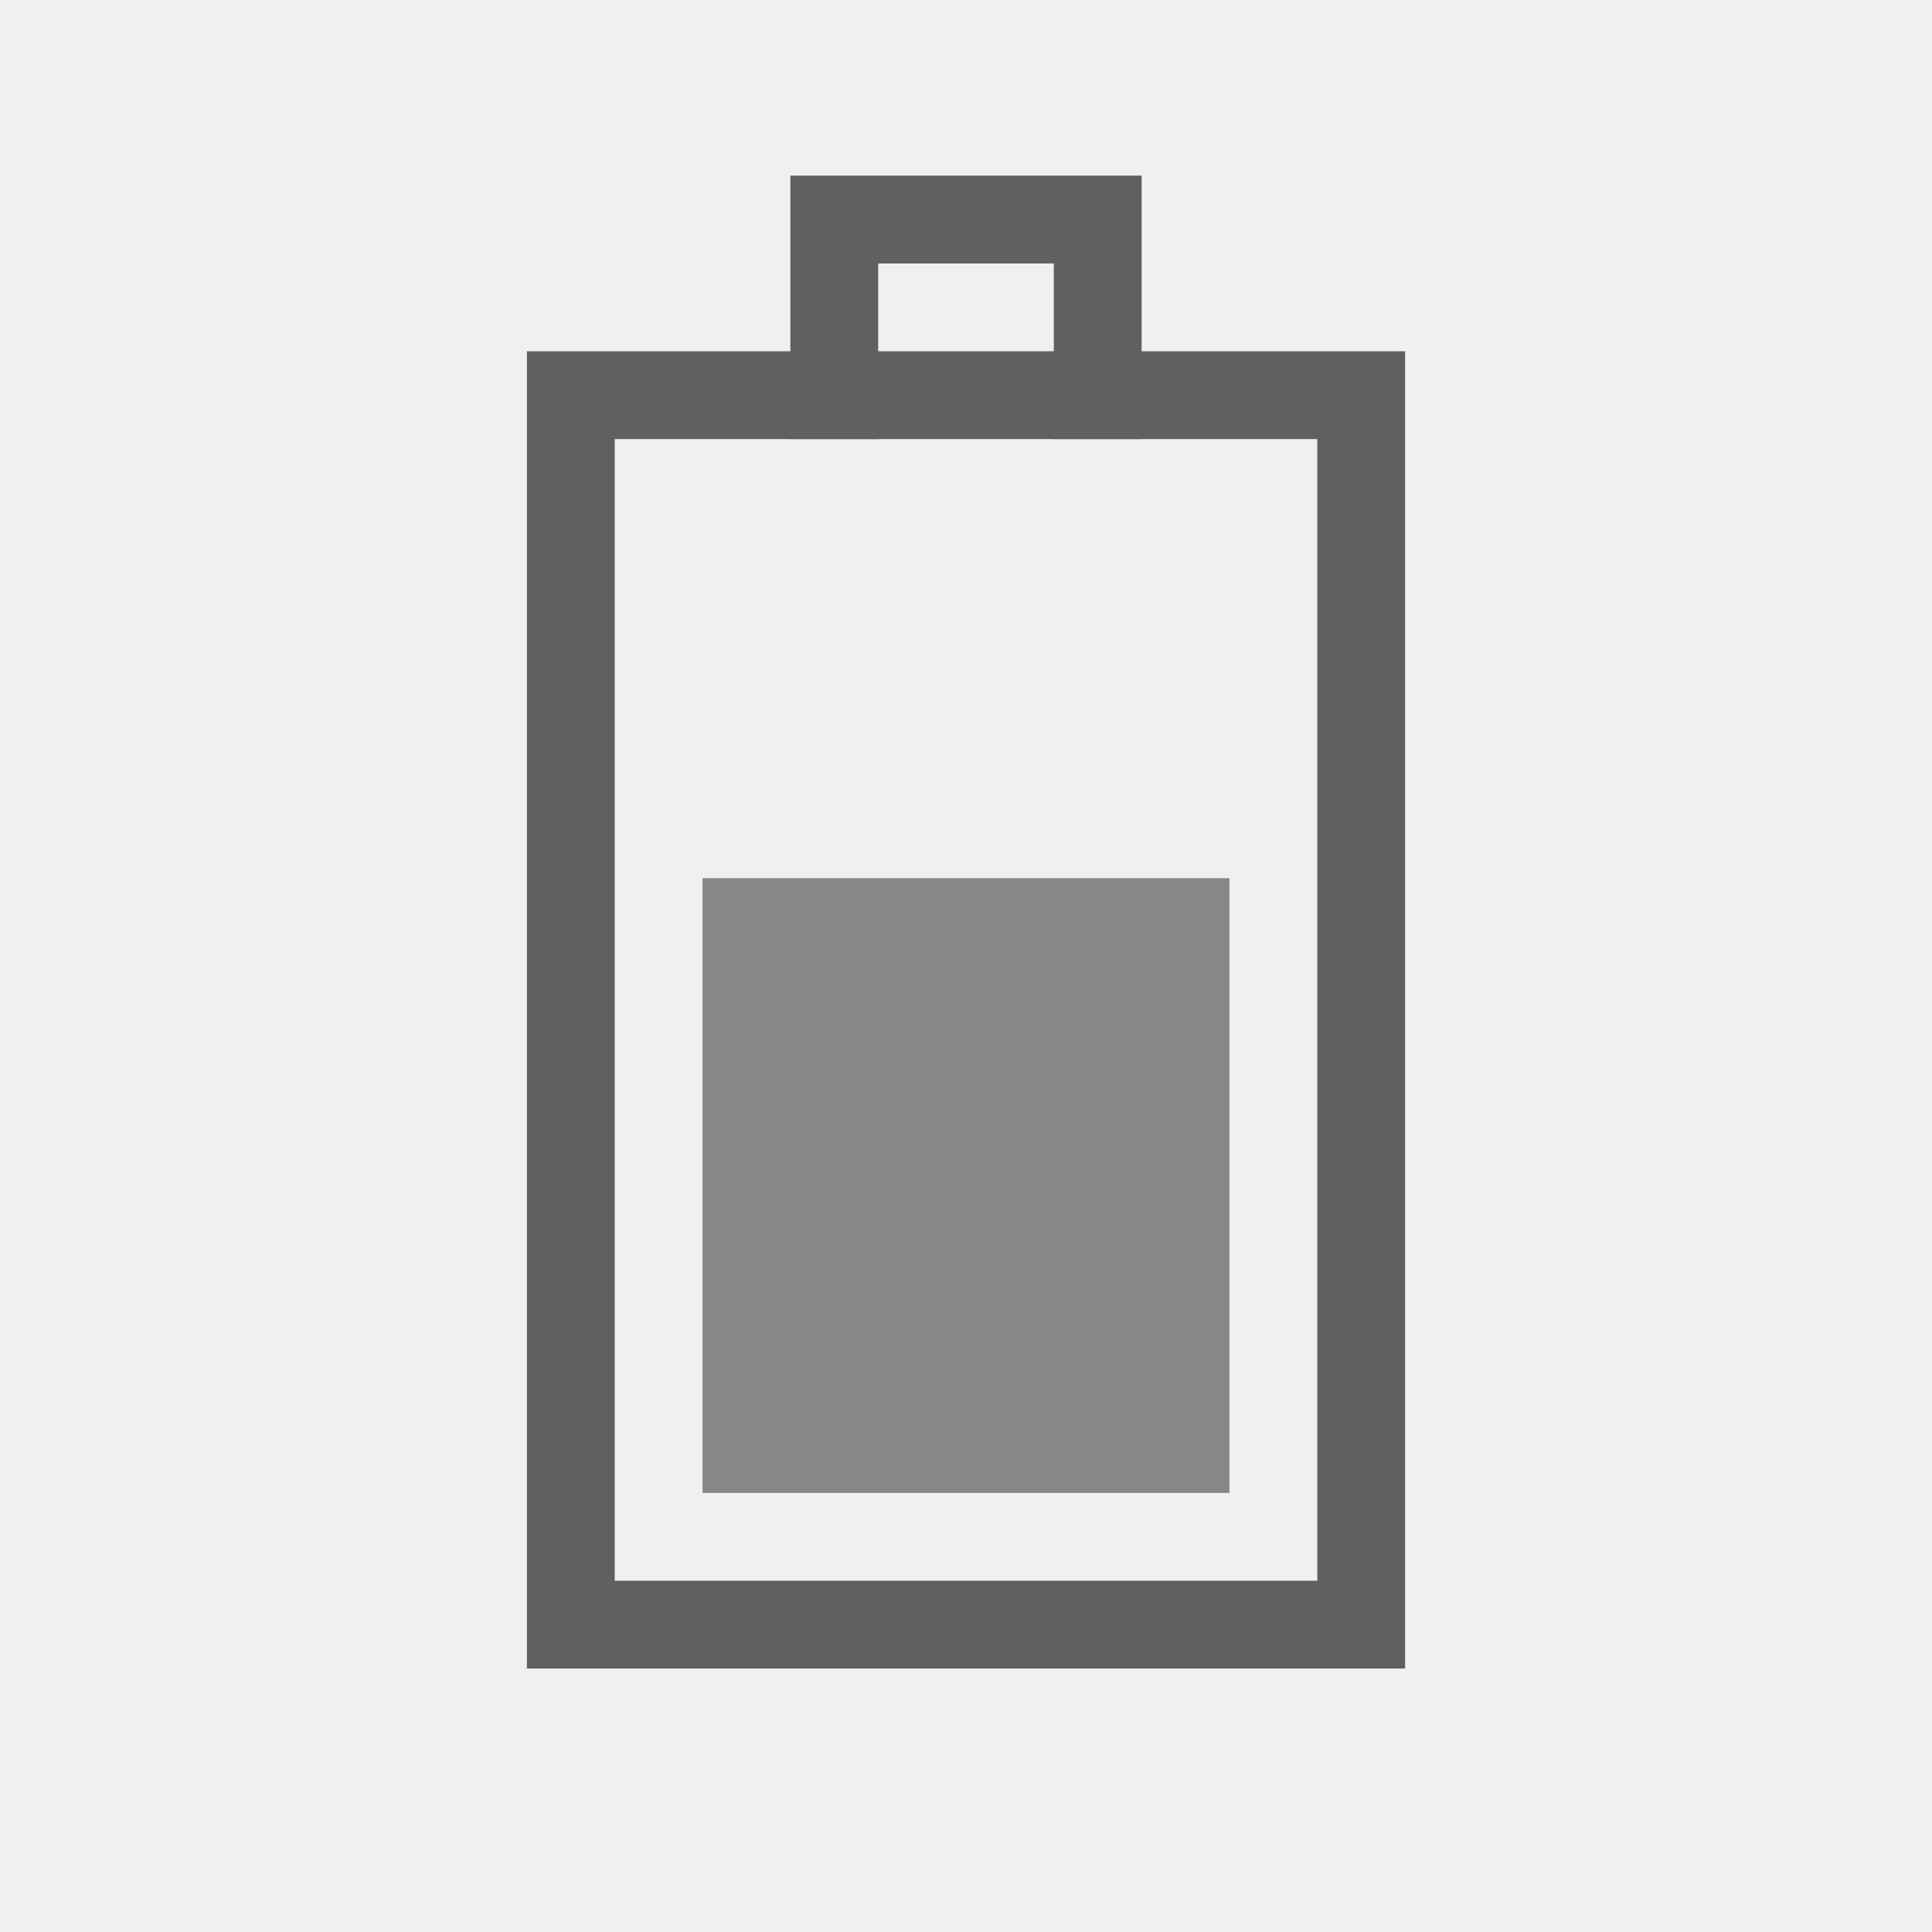
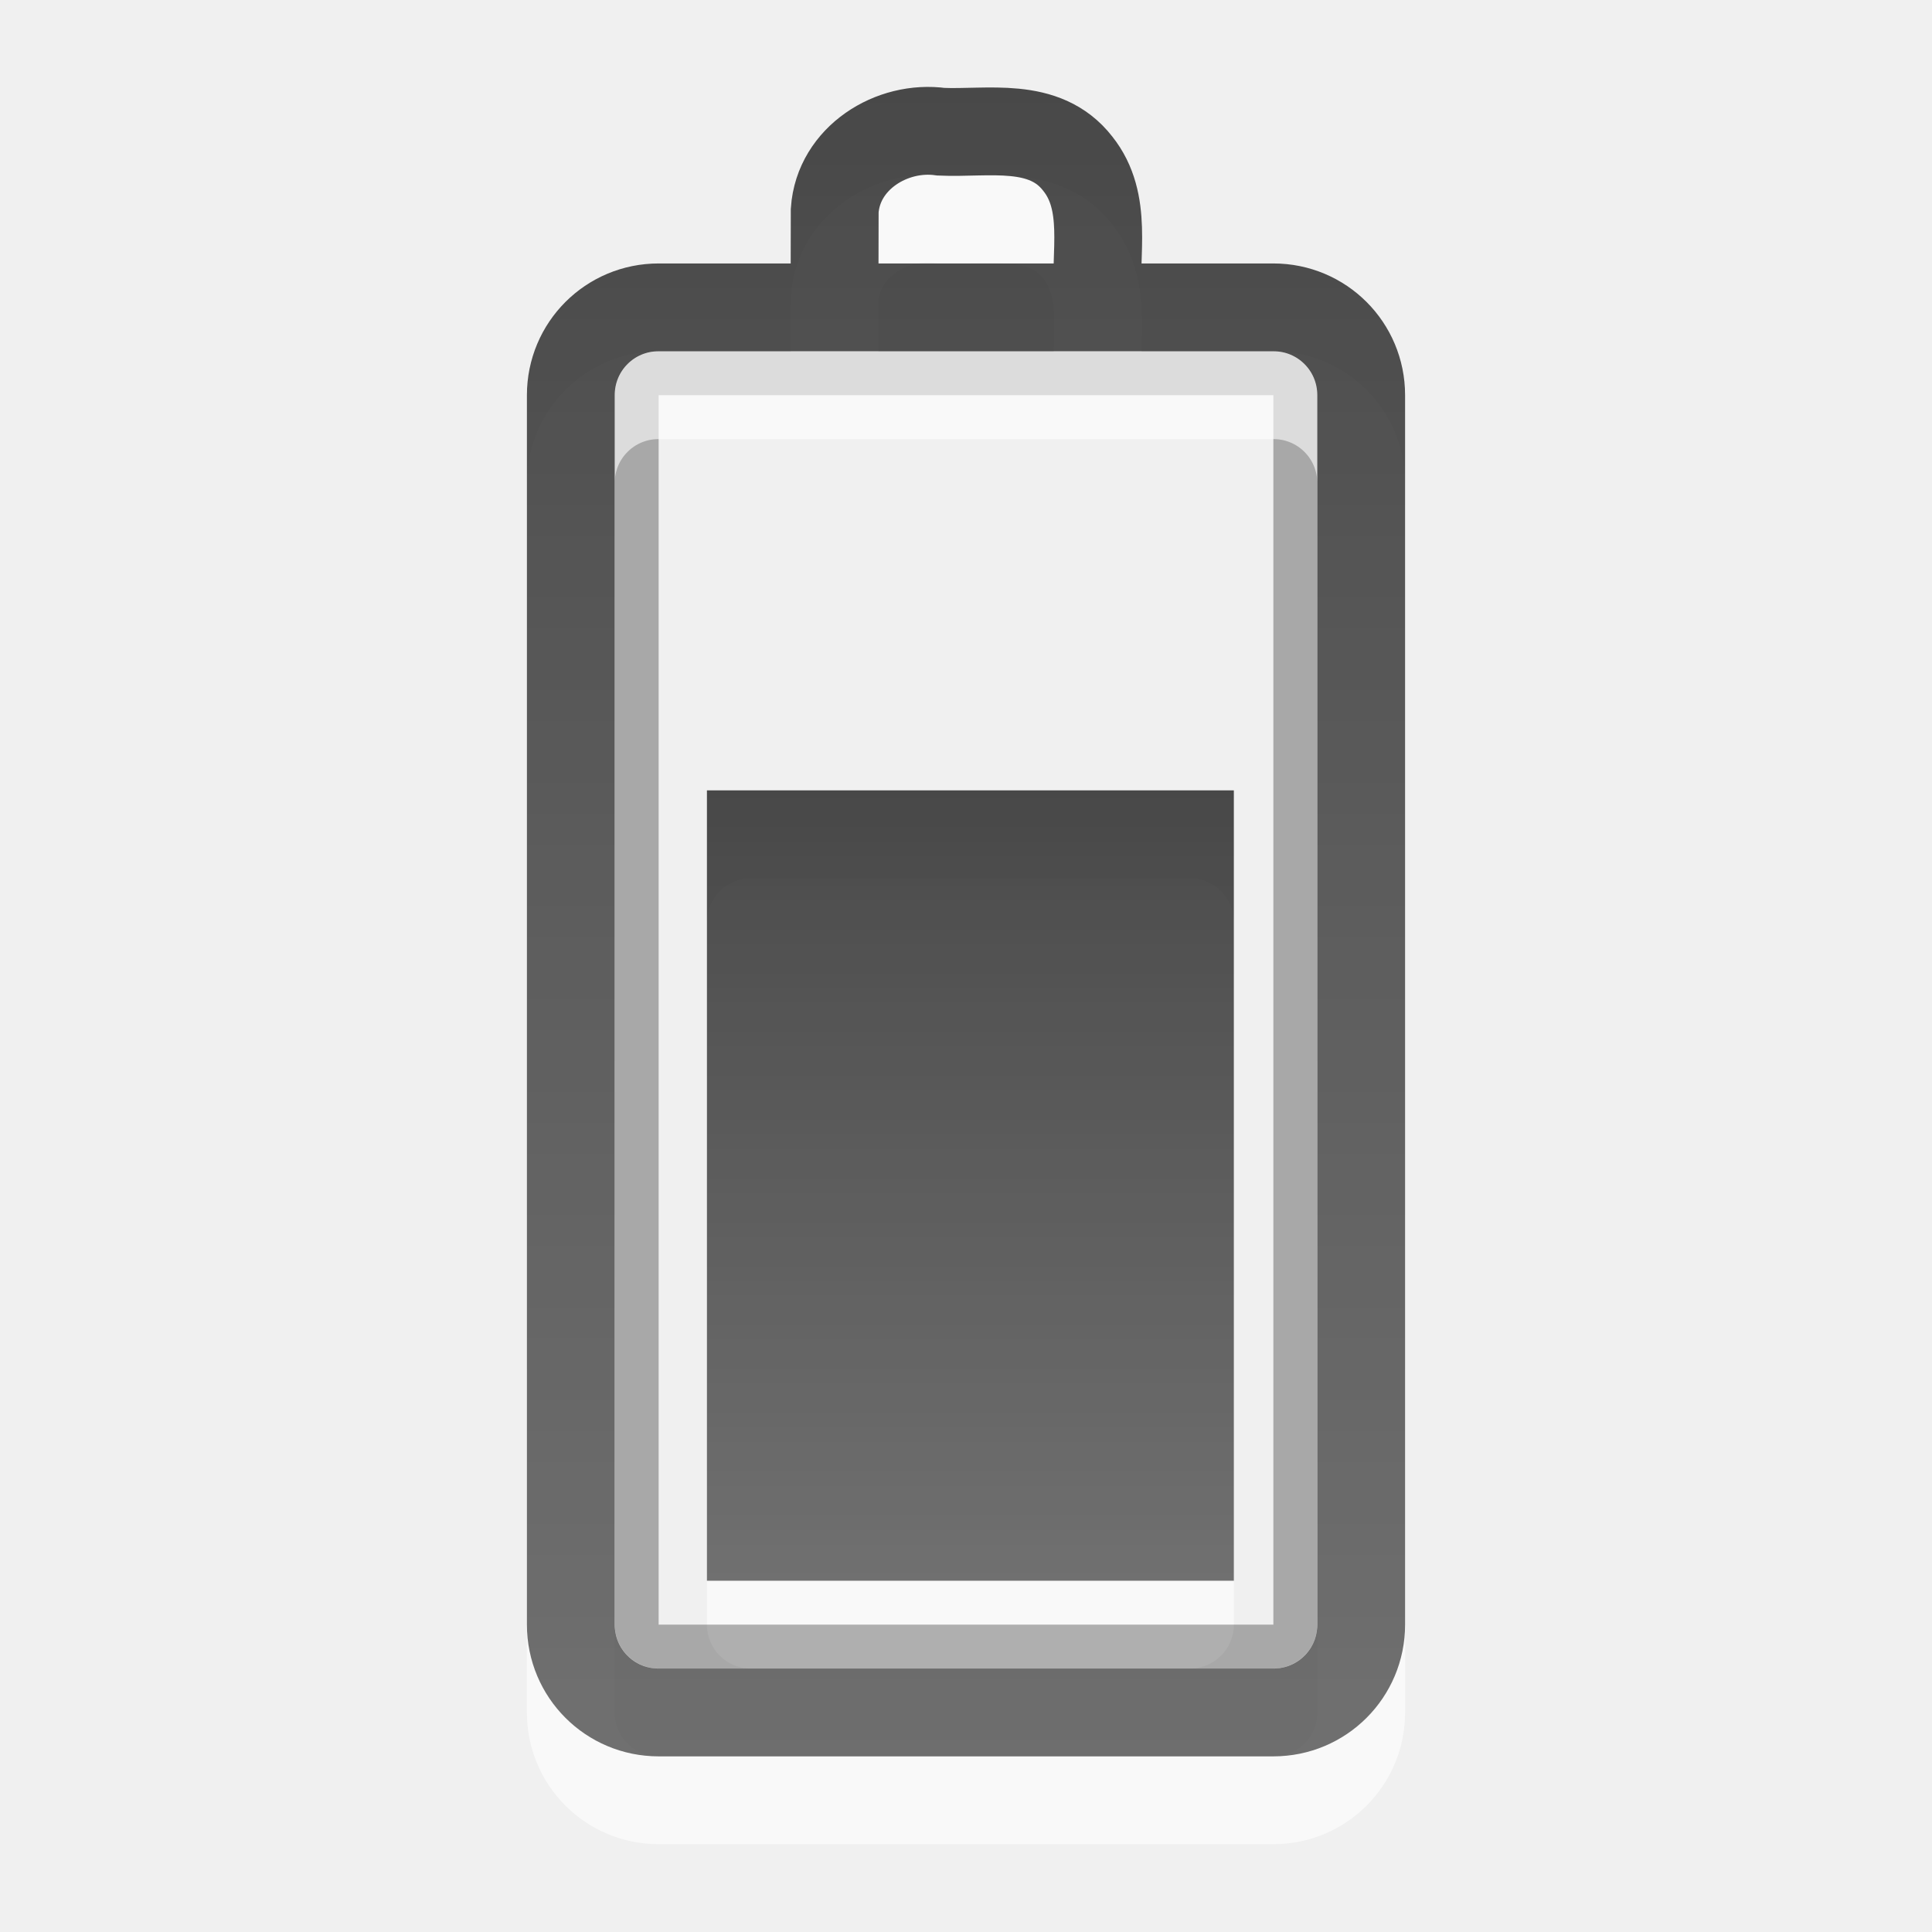
- <svg xmlns="http://www.w3.org/2000/svg" version="1.0" width="22" height="22" id="svg3196">
-   <defs id="defs3198" />
-   <rect width="14" height="9" rx="0" ry="0" x="-18.5" y="6.5" transform="matrix(0,-1,1,0,0,0)" id="rect2388" style="fill:none;stroke:#606060;stroke-width:1;stroke-linecap:square;stroke-linejoin:miter;stroke-miterlimit:4;stroke-opacity:1;stroke-dasharray:none;stroke-dashoffset:0;marker:none;visibility:visible;display:inline;overflow:visible;enable-background:accumulate" />
-   <path d="m 9.5,4.5 c 0,-0.667 0,-1.333 0,-2 1,0 2,0 3,0 0,0.667 0,1.333 0,2" id="rect3160" style="fill:none;stroke:#606060;stroke-width:1;stroke-linecap:square;stroke-linejoin:miter;stroke-miterlimit:4;stroke-opacity:1;stroke-dasharray:none;stroke-dashoffset:0;marker:none;visibility:visible;display:inline;overflow:visible;enable-background:accumulate" />
-   <rect width="7" height="6" x="-17" y="8" transform="matrix(0,-1,1,0,0,0)" id="rect3162" style="fill:#878787;fill-opacity:1;fill-rule:nonzero;stroke:none;stroke-width:1;marker:none;visibility:visible;display:inline;overflow:visible;enable-background:accumulate" />
+ <svg xmlns="http://www.w3.org/2000/svg" xmlns:xlink="http://www.w3.org/1999/xlink" version="1.0" width="22" height="22" id="svg3239">
+   <defs id="defs3241">
+     <linearGradient x1="51.78" y1="7.258" x2="51.78" y2="31.112" id="linearGradient3235" xlink:href="#linearGradient3587-6-5-3" gradientUnits="userSpaceOnUse" gradientTransform="matrix(0.4101105,0,0,0.3774511,-8.798735,7.26062)" />
+     <linearGradient id="linearGradient3587-6-5-3">
+       <stop id="stop3589-9-2-2" style="stop-color:#000000;stop-opacity:1" offset="0" />
+       <stop id="stop3591-7-4-73" style="stop-color:#363636;stop-opacity:1" offset="1" />
+     </linearGradient>
+     <linearGradient x1="12" y1="1.99" x2="12" y2="21" id="linearGradient3204" xlink:href="#linearGradient3587-6-5-3" gradientUnits="userSpaceOnUse" />
+     <linearGradient xlink:href="#linearGradient3587-6-5-3" id="linearGradient2392" gradientUnits="userSpaceOnUse" x1="12" y1="1.99" x2="12" y2="21" gradientTransform="translate(-1,-1)" />
+     <linearGradient xlink:href="#linearGradient3587-6-5-3" id="linearGradient2395" gradientUnits="userSpaceOnUse" gradientTransform="matrix(0.4101105,0,0,0.3774511,-9.798735,6.26062)" x1="51.78" y1="7.258" x2="51.78" y2="31.112" />
+   </defs>
+   <rect style="opacity:0.6;fill:#ffffff;fill-opacity:1;fill-rule:nonzero;stroke:none;stroke-width:1;stroke-linecap:butt;stroke-linejoin:miter;marker:none;marker-start:none;marker-mid:none;marker-end:none;stroke-miterlimit:4;stroke-dasharray:none;stroke-dashoffset:0;stroke-opacity:1;visibility:visible;display:inline;overflow:visible;enable-background:accumulate" id="rect3206" y="10" x="8.05" ry="0.5" rx="0.5" height="9" width="6" />
+   <rect style="opacity:0.3;fill:none;fill-opacity:1;fill-rule:nonzero;stroke:#000000;stroke-width:0.5;stroke-linecap:round;stroke-linejoin:miter;marker:none;marker-start:none;marker-mid:none;marker-end:none;stroke-miterlimit:4;stroke-dasharray:none;stroke-dashoffset:0;stroke-opacity:1;visibility:visible;display:inline;overflow:visible;enable-background:accumulate" id="rect3236" transform="matrix(0,-1,1,0,0,0)" y="7.25" x="-18.75" ry="0.25" rx="0.25" height="7.5" width="14.5" />
+   <path style="opacity:0.6;fill:none;fill-opacity:1;fill-rule:nonzero;stroke:#ffffff;stroke-width:1;stroke-linecap:round;stroke-linejoin:miter;marker:none;marker-start:none;marker-mid:none;marker-end:none;stroke-miterlimit:4;stroke-dashoffset:0;stroke-opacity:1;visibility:visible;display:inline;overflow:visible;enable-background:accumulate" id="path3208" d="M 6.5,19.5 L 6.5,5.5 C 6.5,4.946 6.946,4.5 7.5,4.5 L 14.5,4.5 C 15.054,4.5 15.5,4.946 15.5,5.5 L 15.5,19.5 C 15.5,20.054 15.054,20.5 14.5,20.5 L 7.5,20.5 C 6.946,20.5 6.5,20.054 6.5,19.5 z M 9.503,4.382 C 9.503,4.054 9.504,3.725 9.505,3.397 C 9.546,2.8 10.155,2.421 10.717,2.5 C 11.25,2.523 11.894,2.376 12.272,2.863 C 12.623,3.302 12.464,3.884 12.5,4.4" />
+   <path style="opacity:0.7;fill:url(#linearGradient2395);fill-opacity:1;fill-rule:nonzero;stroke:none;stroke-width:1;stroke-linecap:butt;stroke-linejoin:miter;marker:none;marker-start:none;marker-mid:none;marker-end:none;stroke-miterlimit:4;stroke-dasharray:none;stroke-dashoffset:0;stroke-opacity:1;visibility:visible;display:inline;overflow:visible;enable-background:accumulate" id="rect3728" d="M 8.05,9 C 10.05,9 12.05,9 14.05,9 C 14.05,12 14.05,15 14.05,18 C 12.05,18 10.05,18 8.05,18 C 8.05,15 8.05,12 8.05,9 z" />
+   <path style="opacity:0.7;fill:none;fill-opacity:1;fill-rule:nonzero;stroke:url(#linearGradient2392);stroke-width:1;stroke-linecap:round;stroke-linejoin:miter;marker:none;marker-start:none;marker-mid:none;marker-end:none;stroke-miterlimit:4;stroke-dashoffset:0;stroke-opacity:1;visibility:visible;display:inline;overflow:visible;enable-background:accumulate" id="rect2442" d="M 6.5,18.5 L 6.5,4.5 C 6.5,3.946 6.946,3.5 7.5,3.5 L 14.5,3.5 C 15.054,3.5 15.5,3.946 15.5,4.5 L 15.5,18.5 C 15.5,19.054 15.054,19.5 14.5,19.5 L 7.5,19.5 C 6.946,19.5 6.5,19.054 6.5,18.5 z M 9.503,3.382 C 9.503,3.054 9.504,2.725 9.505,2.397 C 9.546,1.8 10.155,1.421 10.717,1.5 C 11.25,1.523 11.894,1.376 12.272,1.863 C 12.623,2.302 12.464,2.884 12.5,3.4" />
</svg>
